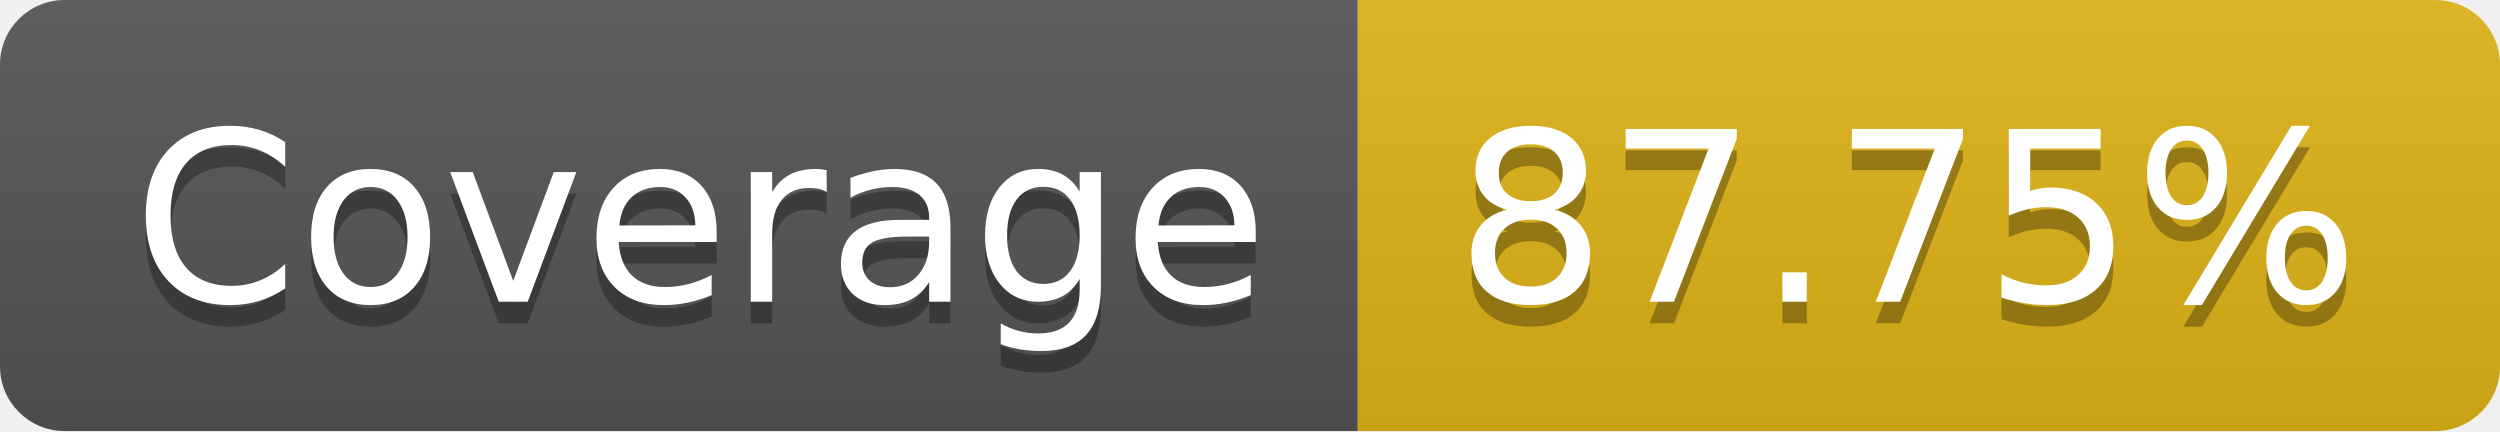
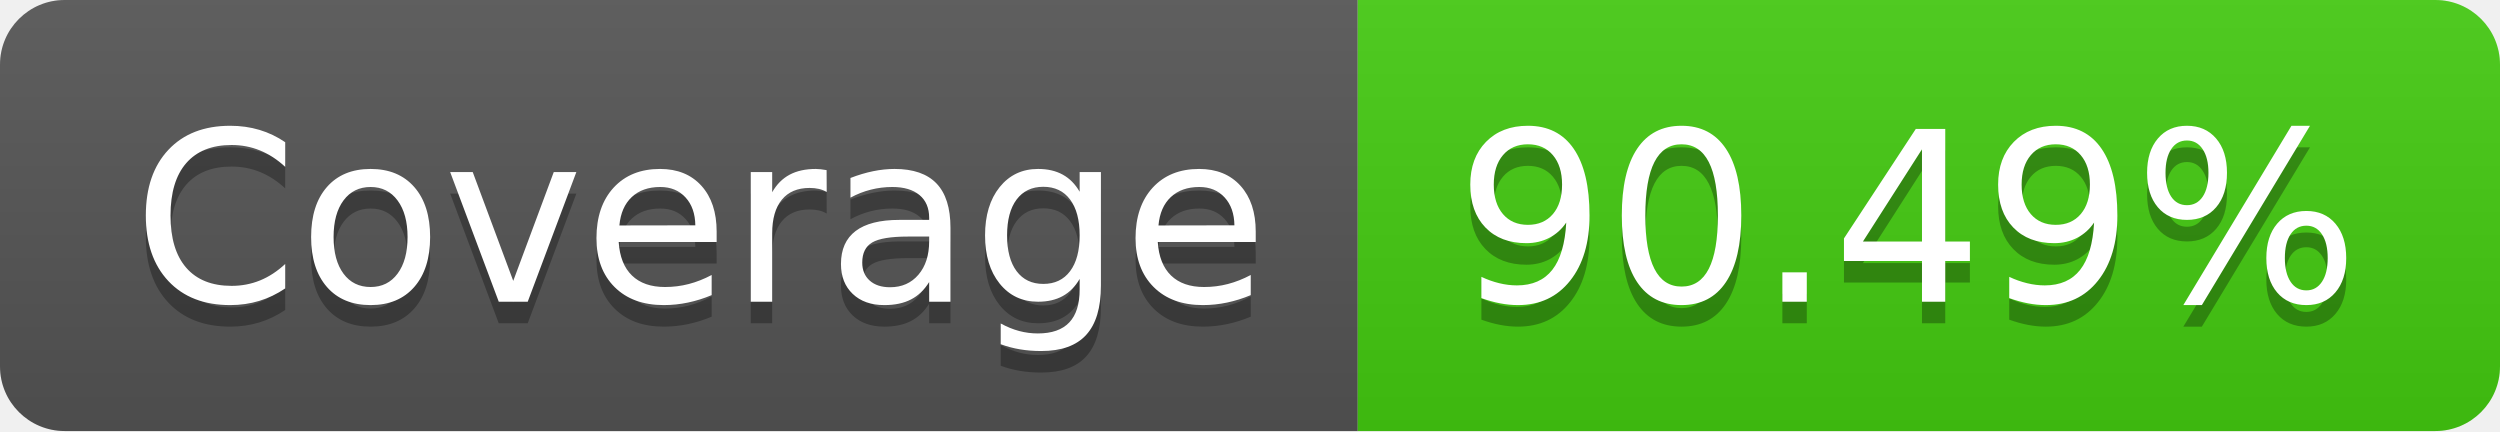
- <svg xmlns="http://www.w3.org/2000/svg" width="116" height="20" role="img" aria-label="Coverage: 87.75%">
+ <svg xmlns="http://www.w3.org/2000/svg" width="116" height="20" role="img" aria-label="Coverage: 90.49%">
  <linearGradient id="s" x2="0" y2="100%">
    <stop offset="0" stop-color="#bbb" stop-opacity=".1" />
    <stop offset="1" stop-opacity=".1" />
  </linearGradient>
  <clipPath id="r">
    <rect width="116" height="20" rx="3" fill="#fff" />
  </clipPath>
  <g clip-path="url(#r)">
    <rect width="63" height="20" fill="#555" />
-     <rect x="63" width="53" height="20" fill="#dfb317" />
+     <rect x="63" width="53" height="20" fill="#4c1" />
    <rect width="116" height="20" fill="url(#s)" />
  </g>
  <g fill="#fff" text-anchor="middle" font-family="Verdana,Geneva,DejaVu Sans,sans-serif" text-rendering="geometricPrecision" font-size="110">
    <text aria-hidden="true" x="325" y="150" fill="#010101" fill-opacity=".3" transform="scale(.1)" textLength="530">Coverage</text>
    <text x="325" y="140" transform="scale(.1)" fill="#fff" textLength="530">Coverage</text>
-     <text aria-hidden="true" x="885" y="150" fill="#010101" fill-opacity=".3" transform="scale(.1)" textLength="430">87.75%</text>
-     <text x="885" y="140" transform="scale(.1)" fill="#fff" textLength="430">87.75%</text>
+     <text aria-hidden="true" x="885" y="150" fill="#010101" fill-opacity=".3" transform="scale(.1)" textLength="430">90.49%</text>
+     <text x="885" y="140" transform="scale(.1)" fill="#fff" textLength="430">90.49%</text>
  </g>
</svg>
